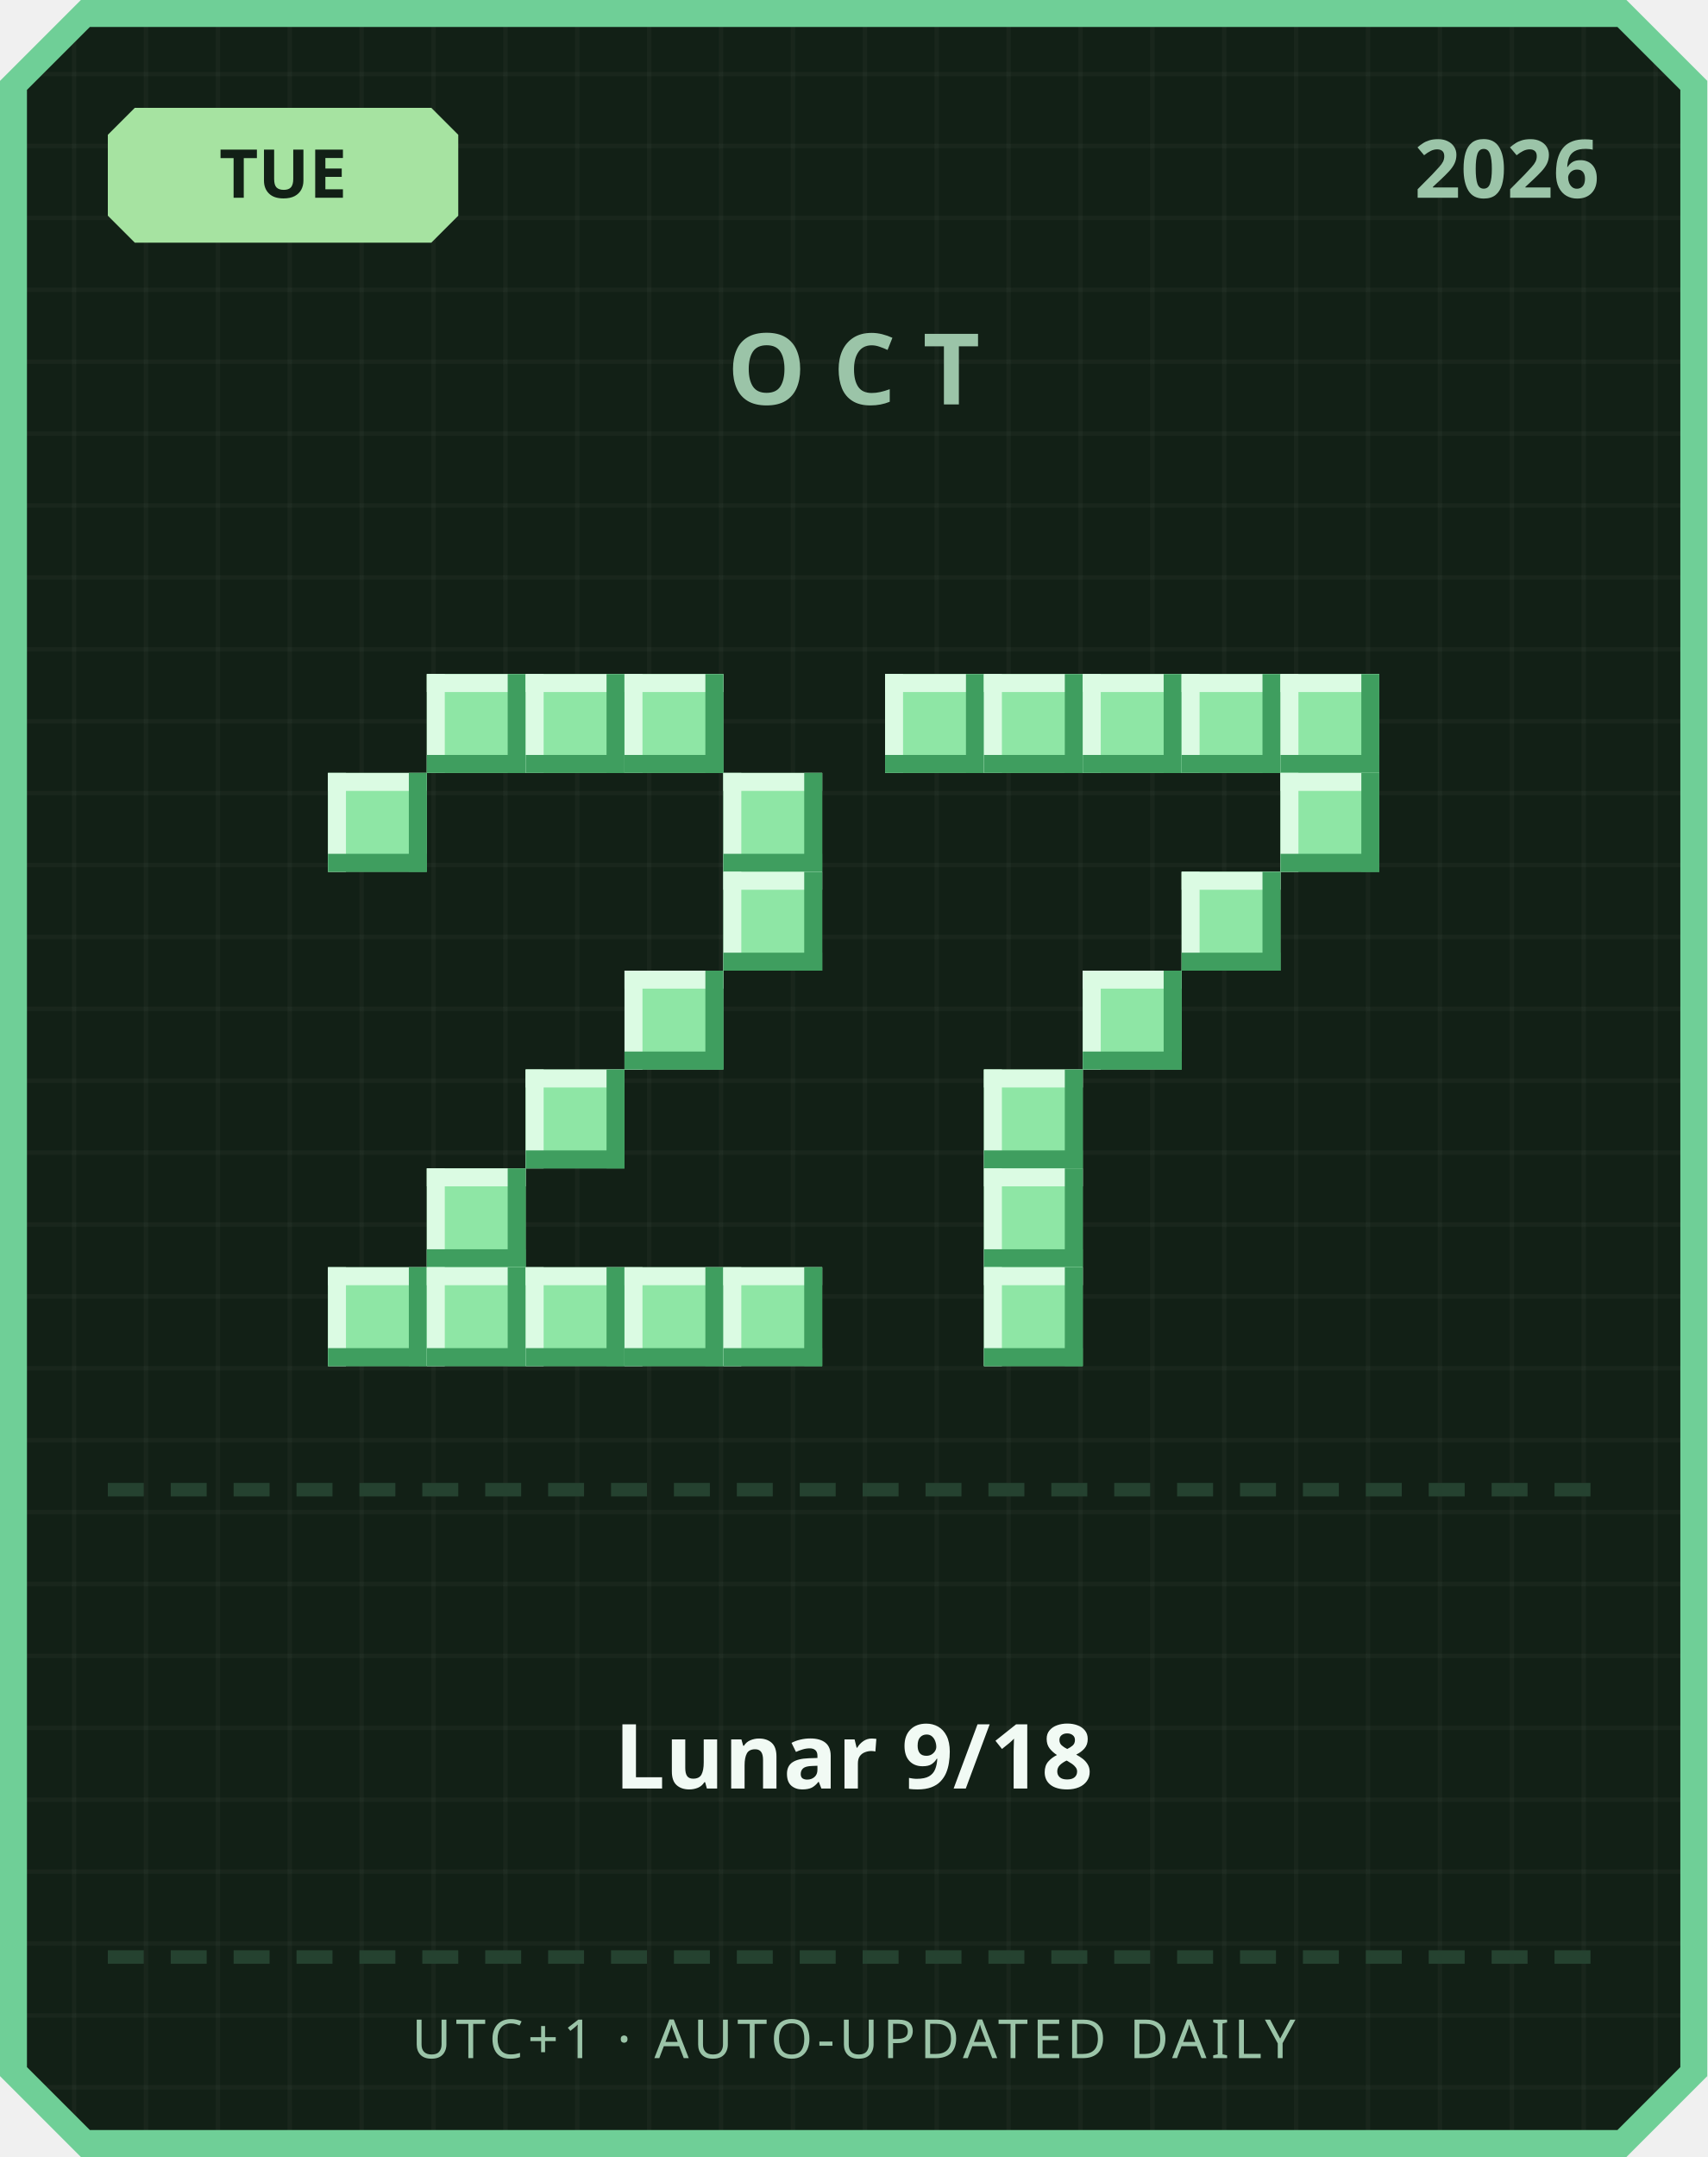
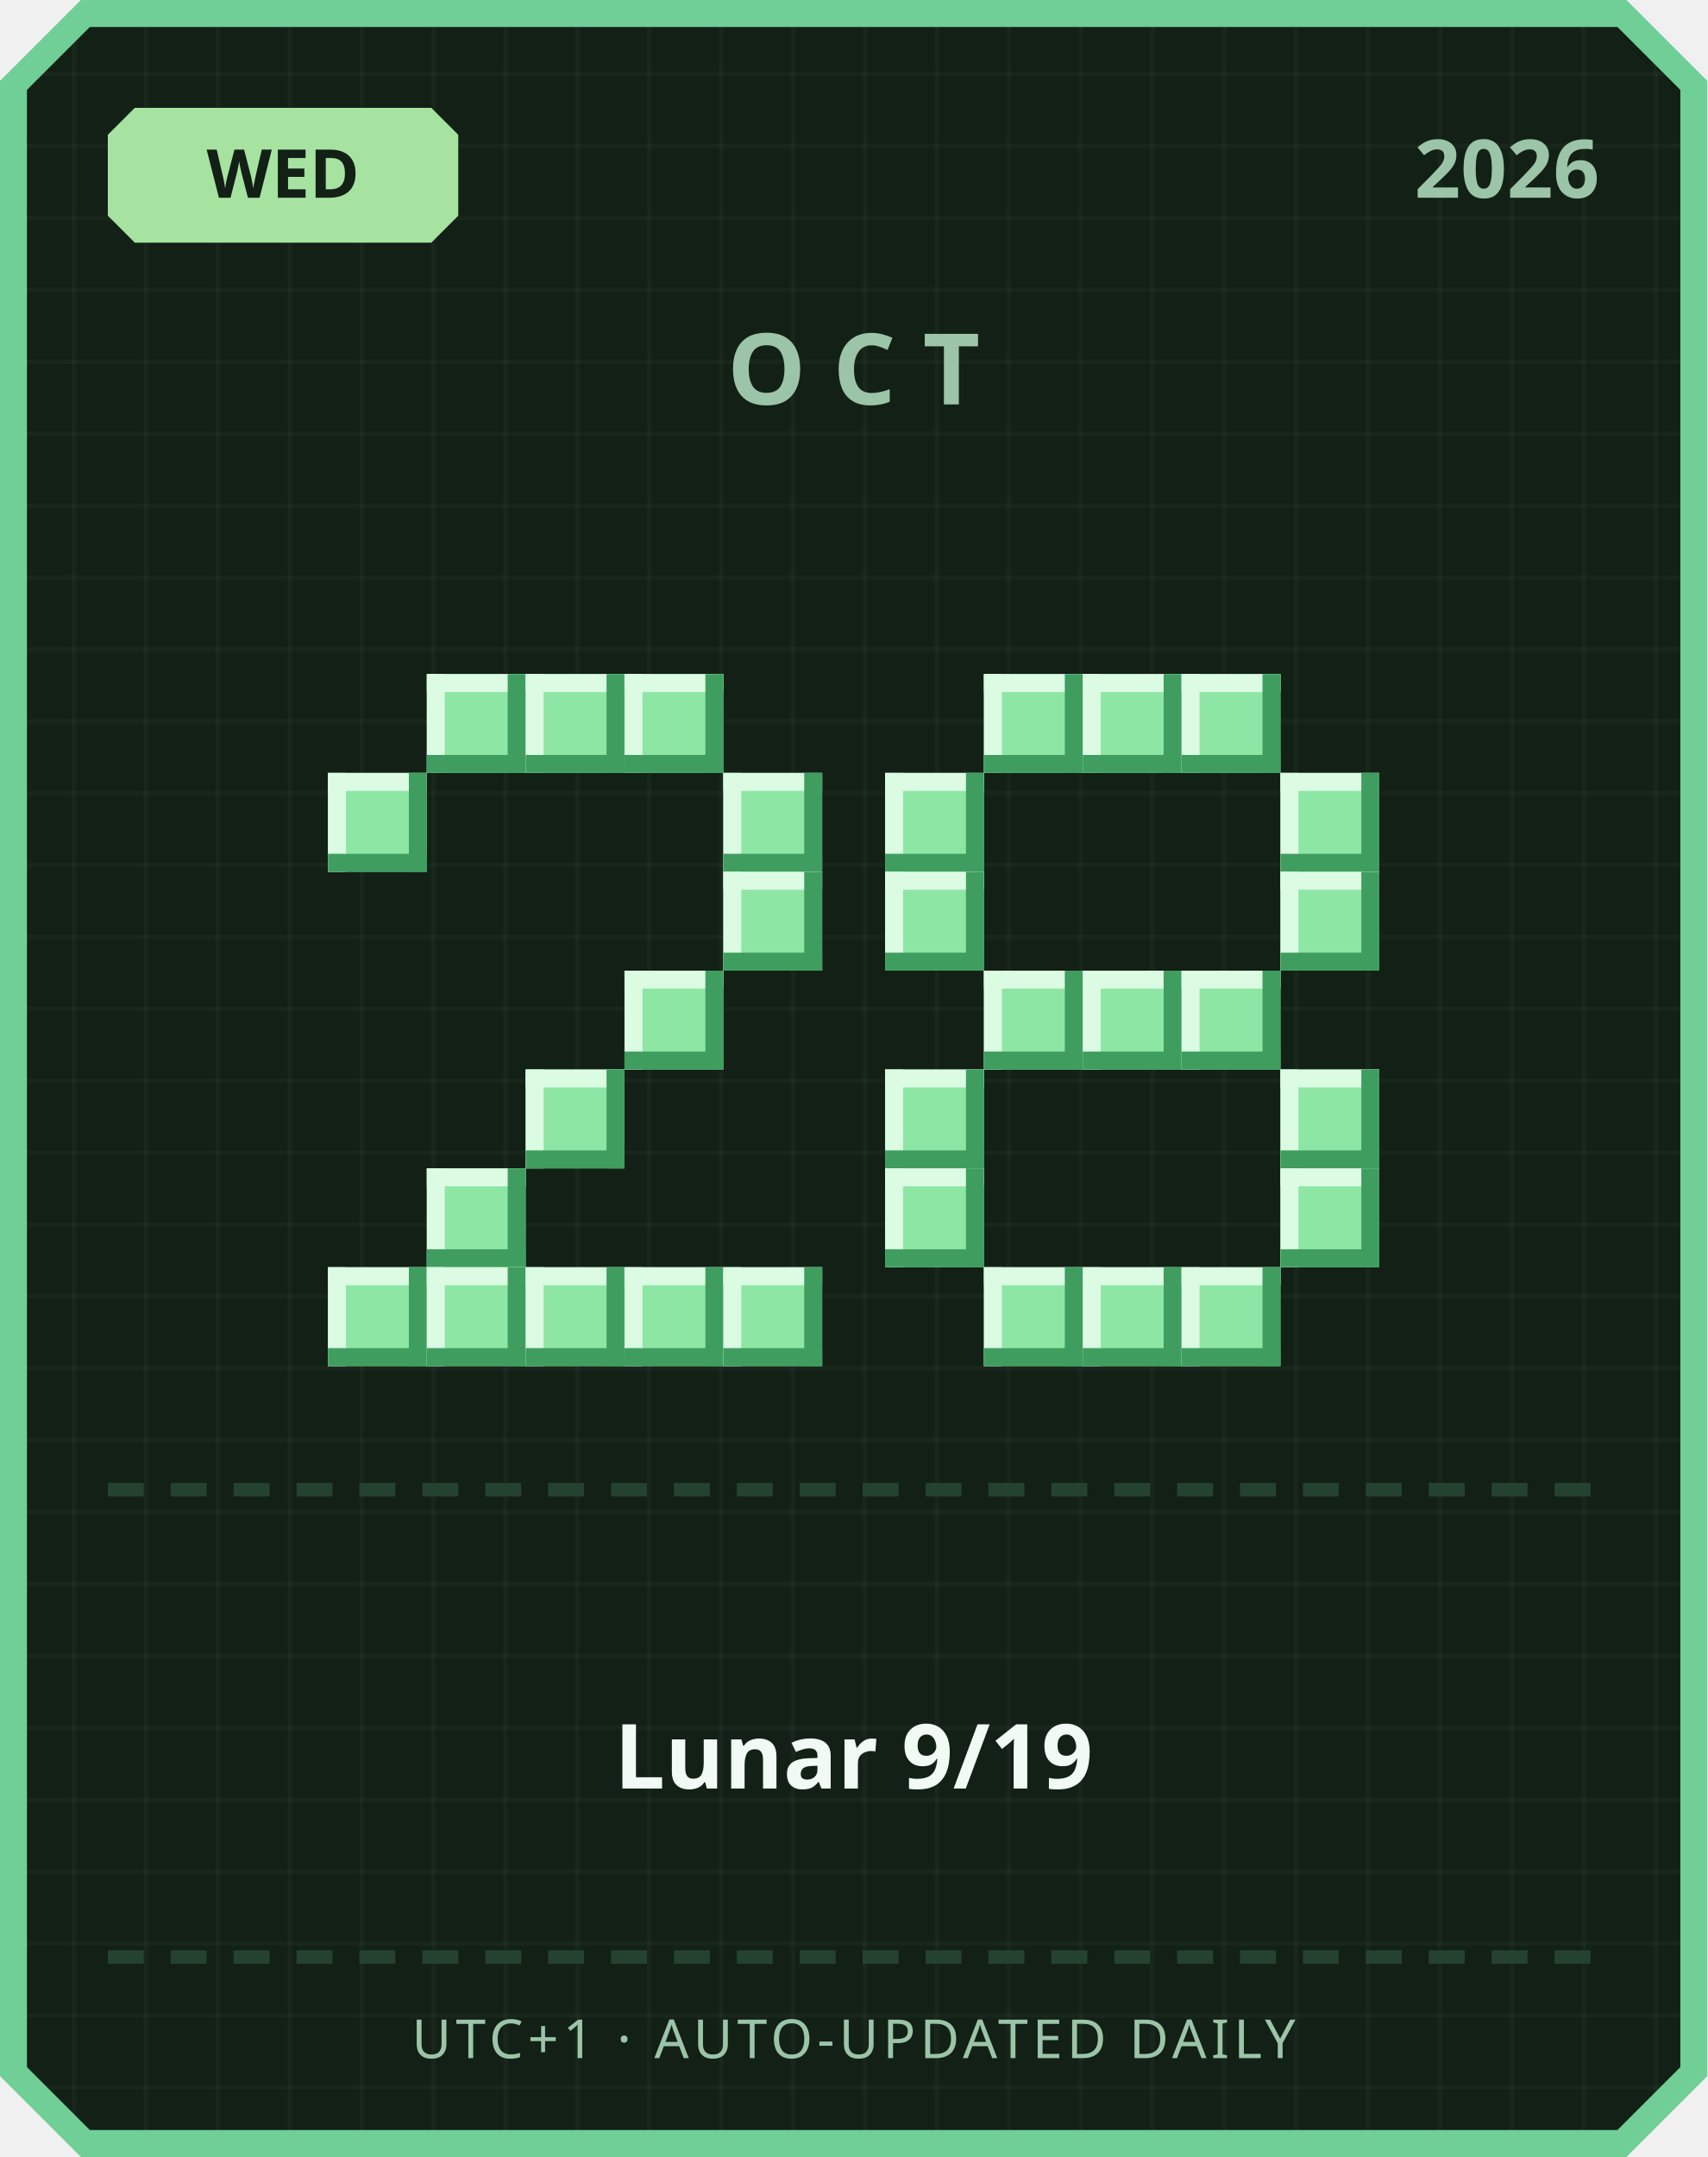
<svg xmlns="http://www.w3.org/2000/svg" width="380" height="480" viewBox="0 0 380 480">
  <defs>
    <pattern id="grid" width="16" height="16" patternUnits="userSpaceOnUse">
      <rect width="16" height="16" fill="#122016" />
      <rect width="1" height="16" fill="#ffffff" opacity="0.03" />
      <rect width="16" height="1" fill="#ffffff" opacity="0.03" />
    </pattern>
  </defs>
  <path d="M 18,0 L 362,0 L 380,18 L 380,462 L 362,480 L 18,480 L 0,462 L 0,18 Z" fill="#6fcf97" />
  <path d="M 20,6 L 360,6 L 374,20 L 374,460 L 360,474 L 20,474 L 6,460 L 6,20 Z" fill="url(#grid)" />
  <path d="M 30,24 L 96,24 L 102,30 L 102,48 L 96,54 L 30,54 L 24,48 L 24,30 Z" fill="#a6e3a1" />
-   <text x="63" y="44" text-anchor="middle" font-family="'Segoe UI', sans-serif" font-size="15" font-weight="700" fill="#122016">TUE</text>
+   <text x="63" y="44" text-anchor="middle" font-family="'Segoe UI', sans-serif" font-size="15" font-weight="700" fill="#122016">WED</text>
  <text x="356" y="44" text-anchor="end" font-family="'Segoe UI', sans-serif" font-size="18" font-weight="700" fill="#9bc4a8">2026</text>
  <text x="190" y="90" text-anchor="middle" font-family="'Segoe UI', sans-serif" font-size="22" font-weight="700" letter-spacing="6" fill="#9bc4a8">OCT</text>
  <rect x="95" y="150" width="22" height="22" fill="#8ee6a5" />
  <rect x="95" y="150" width="22" height="4" fill="#dbfbe3" />
  <rect x="95" y="150" width="4" height="22" fill="#dbfbe3" />
  <rect x="95" y="168" width="22" height="4" fill="#3f9e5f" />
  <rect x="113" y="150" width="4" height="22" fill="#3f9e5f" />
  <rect x="117" y="150" width="22" height="22" fill="#8ee6a5" />
  <rect x="117" y="150" width="22" height="4" fill="#dbfbe3" />
  <rect x="117" y="150" width="4" height="22" fill="#dbfbe3" />
  <rect x="117" y="168" width="22" height="4" fill="#3f9e5f" />
  <rect x="135" y="150" width="4" height="22" fill="#3f9e5f" />
  <rect x="139" y="150" width="22" height="22" fill="#8ee6a5" />
  <rect x="139" y="150" width="22" height="4" fill="#dbfbe3" />
  <rect x="139" y="150" width="4" height="22" fill="#dbfbe3" />
  <rect x="139" y="168" width="22" height="4" fill="#3f9e5f" />
  <rect x="157" y="150" width="4" height="22" fill="#3f9e5f" />
  <rect x="73" y="172" width="22" height="22" fill="#8ee6a5" />
  <rect x="73" y="172" width="22" height="4" fill="#dbfbe3" />
  <rect x="73" y="172" width="4" height="22" fill="#dbfbe3" />
  <rect x="73" y="190" width="22" height="4" fill="#3f9e5f" />
  <rect x="91" y="172" width="4" height="22" fill="#3f9e5f" />
  <rect x="161" y="172" width="22" height="22" fill="#8ee6a5" />
  <rect x="161" y="172" width="22" height="4" fill="#dbfbe3" />
  <rect x="161" y="172" width="4" height="22" fill="#dbfbe3" />
  <rect x="161" y="190" width="22" height="4" fill="#3f9e5f" />
  <rect x="179" y="172" width="4" height="22" fill="#3f9e5f" />
  <rect x="161" y="194" width="22" height="22" fill="#8ee6a5" />
  <rect x="161" y="194" width="22" height="4" fill="#dbfbe3" />
  <rect x="161" y="194" width="4" height="22" fill="#dbfbe3" />
  <rect x="161" y="212" width="22" height="4" fill="#3f9e5f" />
  <rect x="179" y="194" width="4" height="22" fill="#3f9e5f" />
  <rect x="139" y="216" width="22" height="22" fill="#8ee6a5" />
  <rect x="139" y="216" width="22" height="4" fill="#dbfbe3" />
  <rect x="139" y="216" width="4" height="22" fill="#dbfbe3" />
  <rect x="139" y="234" width="22" height="4" fill="#3f9e5f" />
  <rect x="157" y="216" width="4" height="22" fill="#3f9e5f" />
  <rect x="117" y="238" width="22" height="22" fill="#8ee6a5" />
  <rect x="117" y="238" width="22" height="4" fill="#dbfbe3" />
  <rect x="117" y="238" width="4" height="22" fill="#dbfbe3" />
  <rect x="117" y="256" width="22" height="4" fill="#3f9e5f" />
  <rect x="135" y="238" width="4" height="22" fill="#3f9e5f" />
  <rect x="95" y="260" width="22" height="22" fill="#8ee6a5" />
  <rect x="95" y="260" width="22" height="4" fill="#dbfbe3" />
  <rect x="95" y="260" width="4" height="22" fill="#dbfbe3" />
  <rect x="95" y="278" width="22" height="4" fill="#3f9e5f" />
  <rect x="113" y="260" width="4" height="22" fill="#3f9e5f" />
  <rect x="73" y="282" width="22" height="22" fill="#8ee6a5" />
  <rect x="73" y="282" width="22" height="4" fill="#dbfbe3" />
  <rect x="73" y="282" width="4" height="22" fill="#dbfbe3" />
  <rect x="73" y="300" width="22" height="4" fill="#3f9e5f" />
  <rect x="91" y="282" width="4" height="22" fill="#3f9e5f" />
  <rect x="95" y="282" width="22" height="22" fill="#8ee6a5" />
  <rect x="95" y="282" width="22" height="4" fill="#dbfbe3" />
  <rect x="95" y="282" width="4" height="22" fill="#dbfbe3" />
  <rect x="95" y="300" width="22" height="4" fill="#3f9e5f" />
  <rect x="113" y="282" width="4" height="22" fill="#3f9e5f" />
  <rect x="117" y="282" width="22" height="22" fill="#8ee6a5" />
  <rect x="117" y="282" width="22" height="4" fill="#dbfbe3" />
  <rect x="117" y="282" width="4" height="22" fill="#dbfbe3" />
  <rect x="117" y="300" width="22" height="4" fill="#3f9e5f" />
  <rect x="135" y="282" width="4" height="22" fill="#3f9e5f" />
  <rect x="139" y="282" width="22" height="22" fill="#8ee6a5" />
  <rect x="139" y="282" width="22" height="4" fill="#dbfbe3" />
  <rect x="139" y="282" width="4" height="22" fill="#dbfbe3" />
  <rect x="139" y="300" width="22" height="4" fill="#3f9e5f" />
  <rect x="157" y="282" width="4" height="22" fill="#3f9e5f" />
  <rect x="161" y="282" width="22" height="22" fill="#8ee6a5" />
  <rect x="161" y="282" width="22" height="4" fill="#dbfbe3" />
  <rect x="161" y="282" width="4" height="22" fill="#dbfbe3" />
  <rect x="161" y="300" width="22" height="4" fill="#3f9e5f" />
  <rect x="179" y="282" width="4" height="22" fill="#3f9e5f" />
-   <rect x="197" y="150" width="22" height="22" fill="#8ee6a5" />
-   <rect x="197" y="150" width="22" height="4" fill="#dbfbe3" />
-   <rect x="197" y="150" width="4" height="22" fill="#dbfbe3" />
-   <rect x="197" y="168" width="22" height="4" fill="#3f9e5f" />
-   <rect x="215" y="150" width="4" height="22" fill="#3f9e5f" />
  <rect x="219" y="150" width="22" height="22" fill="#8ee6a5" />
  <rect x="219" y="150" width="22" height="4" fill="#dbfbe3" />
  <rect x="219" y="150" width="4" height="22" fill="#dbfbe3" />
  <rect x="219" y="168" width="22" height="4" fill="#3f9e5f" />
  <rect x="237" y="150" width="4" height="22" fill="#3f9e5f" />
  <rect x="241" y="150" width="22" height="22" fill="#8ee6a5" />
  <rect x="241" y="150" width="22" height="4" fill="#dbfbe3" />
  <rect x="241" y="150" width="4" height="22" fill="#dbfbe3" />
  <rect x="241" y="168" width="22" height="4" fill="#3f9e5f" />
  <rect x="259" y="150" width="4" height="22" fill="#3f9e5f" />
  <rect x="263" y="150" width="22" height="22" fill="#8ee6a5" />
  <rect x="263" y="150" width="22" height="4" fill="#dbfbe3" />
  <rect x="263" y="150" width="4" height="22" fill="#dbfbe3" />
  <rect x="263" y="168" width="22" height="4" fill="#3f9e5f" />
  <rect x="281" y="150" width="4" height="22" fill="#3f9e5f" />
-   <rect x="285" y="150" width="22" height="22" fill="#8ee6a5" />
-   <rect x="285" y="150" width="22" height="4" fill="#dbfbe3" />
-   <rect x="285" y="150" width="4" height="22" fill="#dbfbe3" />
-   <rect x="285" y="168" width="22" height="4" fill="#3f9e5f" />
-   <rect x="303" y="150" width="4" height="22" fill="#3f9e5f" />
+   <rect x="197" y="172" width="22" height="22" fill="#8ee6a5" />
+   <rect x="197" y="172" width="22" height="4" fill="#dbfbe3" />
+   <rect x="197" y="172" width="4" height="22" fill="#dbfbe3" />
+   <rect x="197" y="190" width="22" height="4" fill="#3f9e5f" />
+   <rect x="215" y="172" width="4" height="22" fill="#3f9e5f" />
  <rect x="285" y="172" width="22" height="22" fill="#8ee6a5" />
  <rect x="285" y="172" width="22" height="4" fill="#dbfbe3" />
  <rect x="285" y="172" width="4" height="22" fill="#dbfbe3" />
  <rect x="285" y="190" width="22" height="4" fill="#3f9e5f" />
  <rect x="303" y="172" width="4" height="22" fill="#3f9e5f" />
-   <rect x="263" y="194" width="22" height="22" fill="#8ee6a5" />
-   <rect x="263" y="194" width="22" height="4" fill="#dbfbe3" />
-   <rect x="263" y="194" width="4" height="22" fill="#dbfbe3" />
-   <rect x="263" y="212" width="22" height="4" fill="#3f9e5f" />
-   <rect x="281" y="194" width="4" height="22" fill="#3f9e5f" />
+   <rect x="197" y="194" width="22" height="22" fill="#8ee6a5" />
+   <rect x="197" y="194" width="22" height="4" fill="#dbfbe3" />
+   <rect x="197" y="194" width="4" height="22" fill="#dbfbe3" />
+   <rect x="197" y="212" width="22" height="4" fill="#3f9e5f" />
+   <rect x="215" y="194" width="4" height="22" fill="#3f9e5f" />
+   <rect x="285" y="194" width="22" height="22" fill="#8ee6a5" />
+   <rect x="285" y="194" width="22" height="4" fill="#dbfbe3" />
+   <rect x="285" y="194" width="4" height="22" fill="#dbfbe3" />
+   <rect x="285" y="212" width="22" height="4" fill="#3f9e5f" />
+   <rect x="303" y="194" width="4" height="22" fill="#3f9e5f" />
+   <rect x="219" y="216" width="22" height="22" fill="#8ee6a5" />
+   <rect x="219" y="216" width="22" height="4" fill="#dbfbe3" />
+   <rect x="219" y="216" width="4" height="22" fill="#dbfbe3" />
+   <rect x="219" y="234" width="22" height="4" fill="#3f9e5f" />
+   <rect x="237" y="216" width="4" height="22" fill="#3f9e5f" />
  <rect x="241" y="216" width="22" height="22" fill="#8ee6a5" />
  <rect x="241" y="216" width="22" height="4" fill="#dbfbe3" />
  <rect x="241" y="216" width="4" height="22" fill="#dbfbe3" />
  <rect x="241" y="234" width="22" height="4" fill="#3f9e5f" />
  <rect x="259" y="216" width="4" height="22" fill="#3f9e5f" />
-   <rect x="219" y="238" width="22" height="22" fill="#8ee6a5" />
-   <rect x="219" y="238" width="22" height="4" fill="#dbfbe3" />
-   <rect x="219" y="238" width="4" height="22" fill="#dbfbe3" />
-   <rect x="219" y="256" width="22" height="4" fill="#3f9e5f" />
-   <rect x="237" y="238" width="4" height="22" fill="#3f9e5f" />
-   <rect x="219" y="260" width="22" height="22" fill="#8ee6a5" />
-   <rect x="219" y="260" width="22" height="4" fill="#dbfbe3" />
-   <rect x="219" y="260" width="4" height="22" fill="#dbfbe3" />
-   <rect x="219" y="278" width="22" height="4" fill="#3f9e5f" />
-   <rect x="237" y="260" width="4" height="22" fill="#3f9e5f" />
+   <rect x="263" y="216" width="22" height="22" fill="#8ee6a5" />
+   <rect x="263" y="216" width="22" height="4" fill="#dbfbe3" />
+   <rect x="263" y="216" width="4" height="22" fill="#dbfbe3" />
+   <rect x="263" y="234" width="22" height="4" fill="#3f9e5f" />
+   <rect x="281" y="216" width="4" height="22" fill="#3f9e5f" />
+   <rect x="197" y="238" width="22" height="22" fill="#8ee6a5" />
+   <rect x="197" y="238" width="22" height="4" fill="#dbfbe3" />
+   <rect x="197" y="238" width="4" height="22" fill="#dbfbe3" />
+   <rect x="197" y="256" width="22" height="4" fill="#3f9e5f" />
+   <rect x="215" y="238" width="4" height="22" fill="#3f9e5f" />
+   <rect x="285" y="238" width="22" height="22" fill="#8ee6a5" />
+   <rect x="285" y="238" width="22" height="4" fill="#dbfbe3" />
+   <rect x="285" y="238" width="4" height="22" fill="#dbfbe3" />
+   <rect x="285" y="256" width="22" height="4" fill="#3f9e5f" />
+   <rect x="303" y="238" width="4" height="22" fill="#3f9e5f" />
+   <rect x="197" y="260" width="22" height="22" fill="#8ee6a5" />
+   <rect x="197" y="260" width="22" height="4" fill="#dbfbe3" />
+   <rect x="197" y="260" width="4" height="22" fill="#dbfbe3" />
+   <rect x="197" y="278" width="22" height="4" fill="#3f9e5f" />
+   <rect x="215" y="260" width="4" height="22" fill="#3f9e5f" />
+   <rect x="285" y="260" width="22" height="22" fill="#8ee6a5" />
+   <rect x="285" y="260" width="22" height="4" fill="#dbfbe3" />
+   <rect x="285" y="260" width="4" height="22" fill="#dbfbe3" />
+   <rect x="285" y="278" width="22" height="4" fill="#3f9e5f" />
+   <rect x="303" y="260" width="4" height="22" fill="#3f9e5f" />
  <rect x="219" y="282" width="22" height="22" fill="#8ee6a5" />
  <rect x="219" y="282" width="22" height="4" fill="#dbfbe3" />
  <rect x="219" y="282" width="4" height="22" fill="#dbfbe3" />
  <rect x="219" y="300" width="22" height="4" fill="#3f9e5f" />
  <rect x="237" y="282" width="4" height="22" fill="#3f9e5f" />
+   <rect x="241" y="282" width="22" height="22" fill="#8ee6a5" />
+   <rect x="241" y="282" width="22" height="4" fill="#dbfbe3" />
+   <rect x="241" y="282" width="4" height="22" fill="#dbfbe3" />
+   <rect x="241" y="300" width="22" height="4" fill="#3f9e5f" />
+   <rect x="259" y="282" width="4" height="22" fill="#3f9e5f" />
+   <rect x="263" y="282" width="22" height="22" fill="#8ee6a5" />
+   <rect x="263" y="282" width="22" height="4" fill="#dbfbe3" />
+   <rect x="263" y="282" width="4" height="22" fill="#dbfbe3" />
+   <rect x="263" y="300" width="22" height="4" fill="#3f9e5f" />
+   <rect x="281" y="282" width="4" height="22" fill="#3f9e5f" />
  <rect x="24" y="330" width="8" height="3" fill="#254230" />
  <rect x="38" y="330" width="8" height="3" fill="#254230" />
  <rect x="52" y="330" width="8" height="3" fill="#254230" />
  <rect x="66" y="330" width="8" height="3" fill="#254230" />
  <rect x="80" y="330" width="8" height="3" fill="#254230" />
  <rect x="94" y="330" width="8" height="3" fill="#254230" />
  <rect x="108" y="330" width="8" height="3" fill="#254230" />
  <rect x="122" y="330" width="8" height="3" fill="#254230" />
  <rect x="136" y="330" width="8" height="3" fill="#254230" />
  <rect x="150" y="330" width="8" height="3" fill="#254230" />
  <rect x="164" y="330" width="8" height="3" fill="#254230" />
  <rect x="178" y="330" width="8" height="3" fill="#254230" />
  <rect x="192" y="330" width="8" height="3" fill="#254230" />
  <rect x="206" y="330" width="8" height="3" fill="#254230" />
  <rect x="220" y="330" width="8" height="3" fill="#254230" />
  <rect x="234" y="330" width="8" height="3" fill="#254230" />
  <rect x="248" y="330" width="8" height="3" fill="#254230" />
  <rect x="262" y="330" width="8" height="3" fill="#254230" />
  <rect x="276" y="330" width="8" height="3" fill="#254230" />
  <rect x="290" y="330" width="8" height="3" fill="#254230" />
  <rect x="304" y="330" width="8" height="3" fill="#254230" />
  <rect x="318" y="330" width="8" height="3" fill="#254230" />
  <rect x="332" y="330" width="8" height="3" fill="#254230" />
  <rect x="346" y="330" width="8" height="3" fill="#254230" />
-   <text x="190" y="398" text-anchor="middle" font-family="'Segoe UI', 'Microsoft JhengHei', sans-serif" font-size="20" font-weight="700" fill="#f1faf4">Lunar 9/18</text>
+   <text x="190" y="398" text-anchor="middle" font-family="'Segoe UI', 'Microsoft JhengHei', sans-serif" font-size="20" font-weight="700" fill="#f1faf4">Lunar 9/19</text>
  <rect x="24" y="434" width="8" height="3" fill="#254230" />
  <rect x="38" y="434" width="8" height="3" fill="#254230" />
  <rect x="52" y="434" width="8" height="3" fill="#254230" />
  <rect x="66" y="434" width="8" height="3" fill="#254230" />
  <rect x="80" y="434" width="8" height="3" fill="#254230" />
  <rect x="94" y="434" width="8" height="3" fill="#254230" />
  <rect x="108" y="434" width="8" height="3" fill="#254230" />
  <rect x="122" y="434" width="8" height="3" fill="#254230" />
  <rect x="136" y="434" width="8" height="3" fill="#254230" />
  <rect x="150" y="434" width="8" height="3" fill="#254230" />
  <rect x="164" y="434" width="8" height="3" fill="#254230" />
  <rect x="178" y="434" width="8" height="3" fill="#254230" />
  <rect x="192" y="434" width="8" height="3" fill="#254230" />
  <rect x="206" y="434" width="8" height="3" fill="#254230" />
  <rect x="220" y="434" width="8" height="3" fill="#254230" />
  <rect x="234" y="434" width="8" height="3" fill="#254230" />
  <rect x="248" y="434" width="8" height="3" fill="#254230" />
  <rect x="262" y="434" width="8" height="3" fill="#254230" />
  <rect x="276" y="434" width="8" height="3" fill="#254230" />
  <rect x="290" y="434" width="8" height="3" fill="#254230" />
  <rect x="304" y="434" width="8" height="3" fill="#254230" />
  <rect x="318" y="434" width="8" height="3" fill="#254230" />
  <rect x="332" y="434" width="8" height="3" fill="#254230" />
  <rect x="346" y="434" width="8" height="3" fill="#254230" />
  <text x="190" y="458" text-anchor="middle" font-family="'Segoe UI', sans-serif" font-size="12" letter-spacing="1" fill="#9bc4a8">UTC+1 · AUTO-UPDATED DAILY</text>
</svg>
